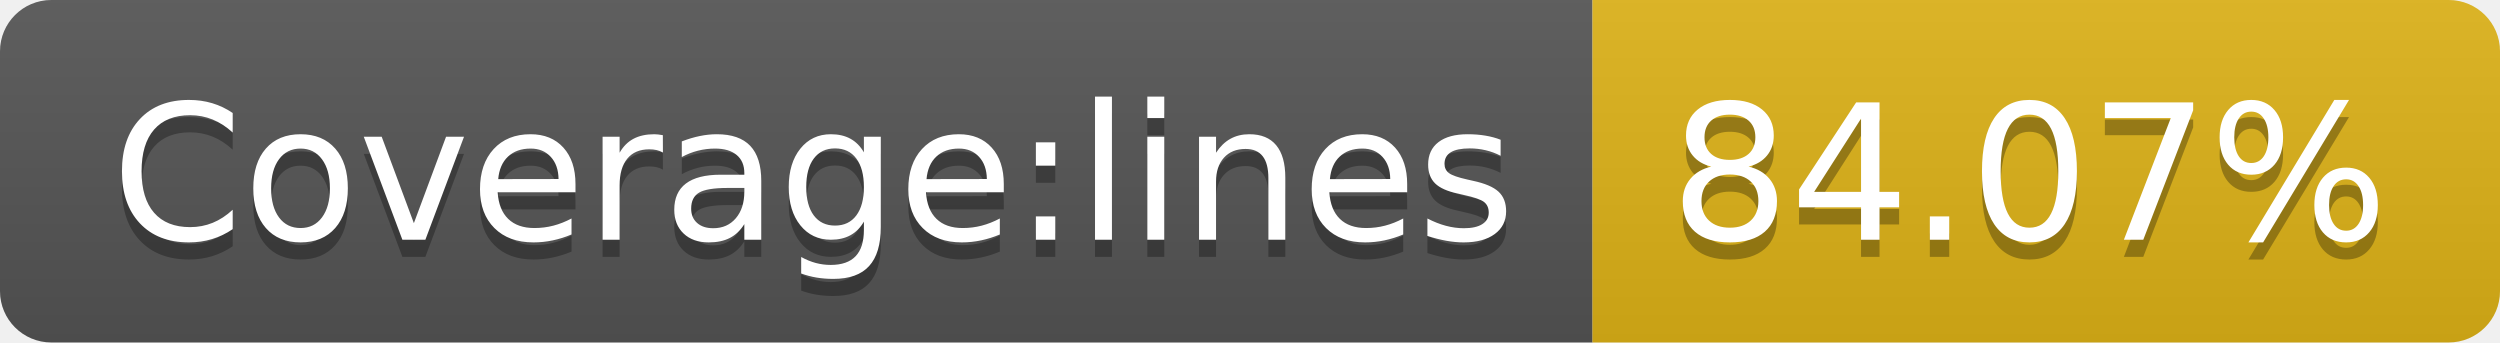
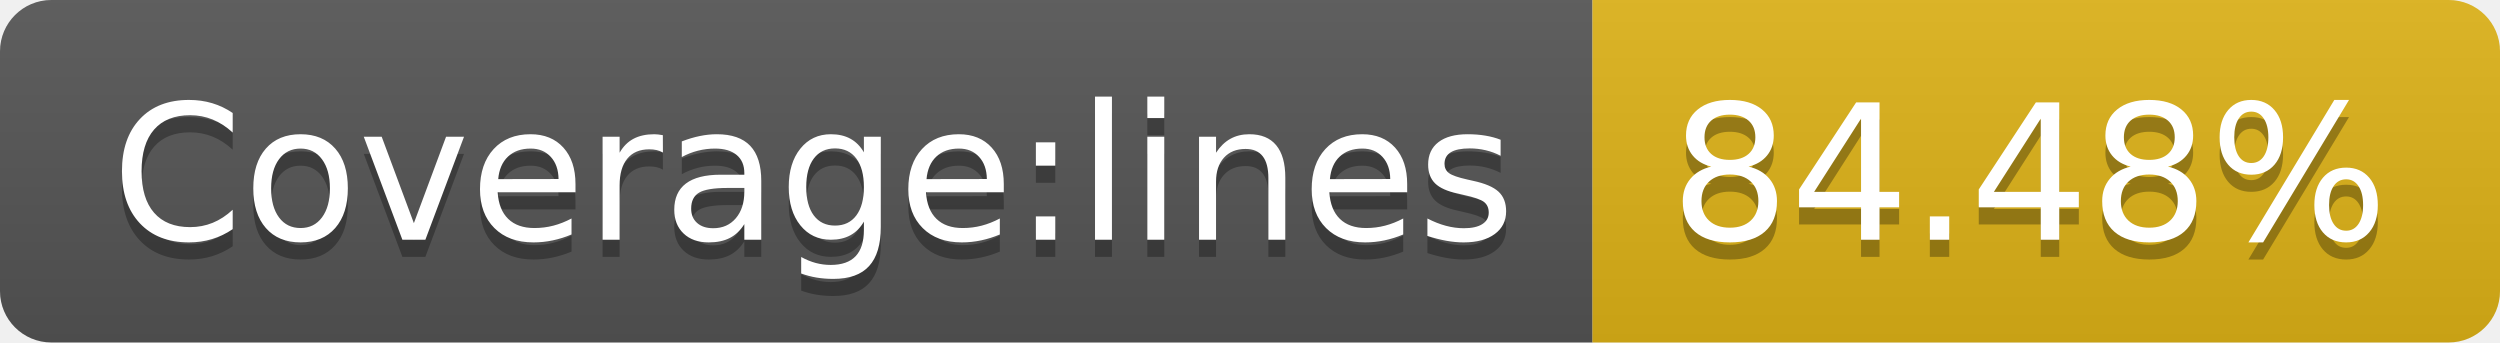
- <svg xmlns="http://www.w3.org/2000/svg" width="146" height="20" role="img" aria-label="Coverage:lines: 84.07%">
+ <svg xmlns="http://www.w3.org/2000/svg" width="146" height="20" role="img" aria-label="Coverage:lines: 84.48%">
  <linearGradient id="s" x2="0" y2="100%">
    <stop offset="0" stop-color="#bbb" stop-opacity=".1" />
    <stop offset="1" stop-opacity=".1" />
  </linearGradient>
  <clipPath id="r">
    <rect width="146" height="20" rx="3" fill="#fff" />
  </clipPath>
  <g clip-path="url(#r)">
    <rect width="93" height="20" fill="#555" />
    <rect x="93" width="53" height="20" fill="#dfb317" />
    <rect width="146" height="20" fill="url(#s)" />
  </g>
  <g fill="#fff" text-anchor="middle" font-family="Verdana,Geneva,DejaVu Sans,sans-serif" text-rendering="geometricPrecision" font-size="110">
    <text aria-hidden="true" x="475" y="150" fill="#010101" fill-opacity=".3" transform="scale(.1)" textLength="830">Coverage:lines</text>
    <text x="475" y="140" transform="scale(.1)" fill="#fff" textLength="830">Coverage:lines</text>
-     <text aria-hidden="true" x="1185" y="150" fill="#010101" fill-opacity=".3" transform="scale(.1)" textLength="430">84.07%</text>
-     <text x="1185" y="140" transform="scale(.1)" fill="#fff" textLength="430">84.07%</text>
+     <text aria-hidden="true" x="1185" y="150" fill="#010101" fill-opacity=".3" transform="scale(.1)" textLength="430">84.48%</text>
+     <text x="1185" y="140" transform="scale(.1)" fill="#fff" textLength="430">84.48%</text>
  </g>
</svg>
